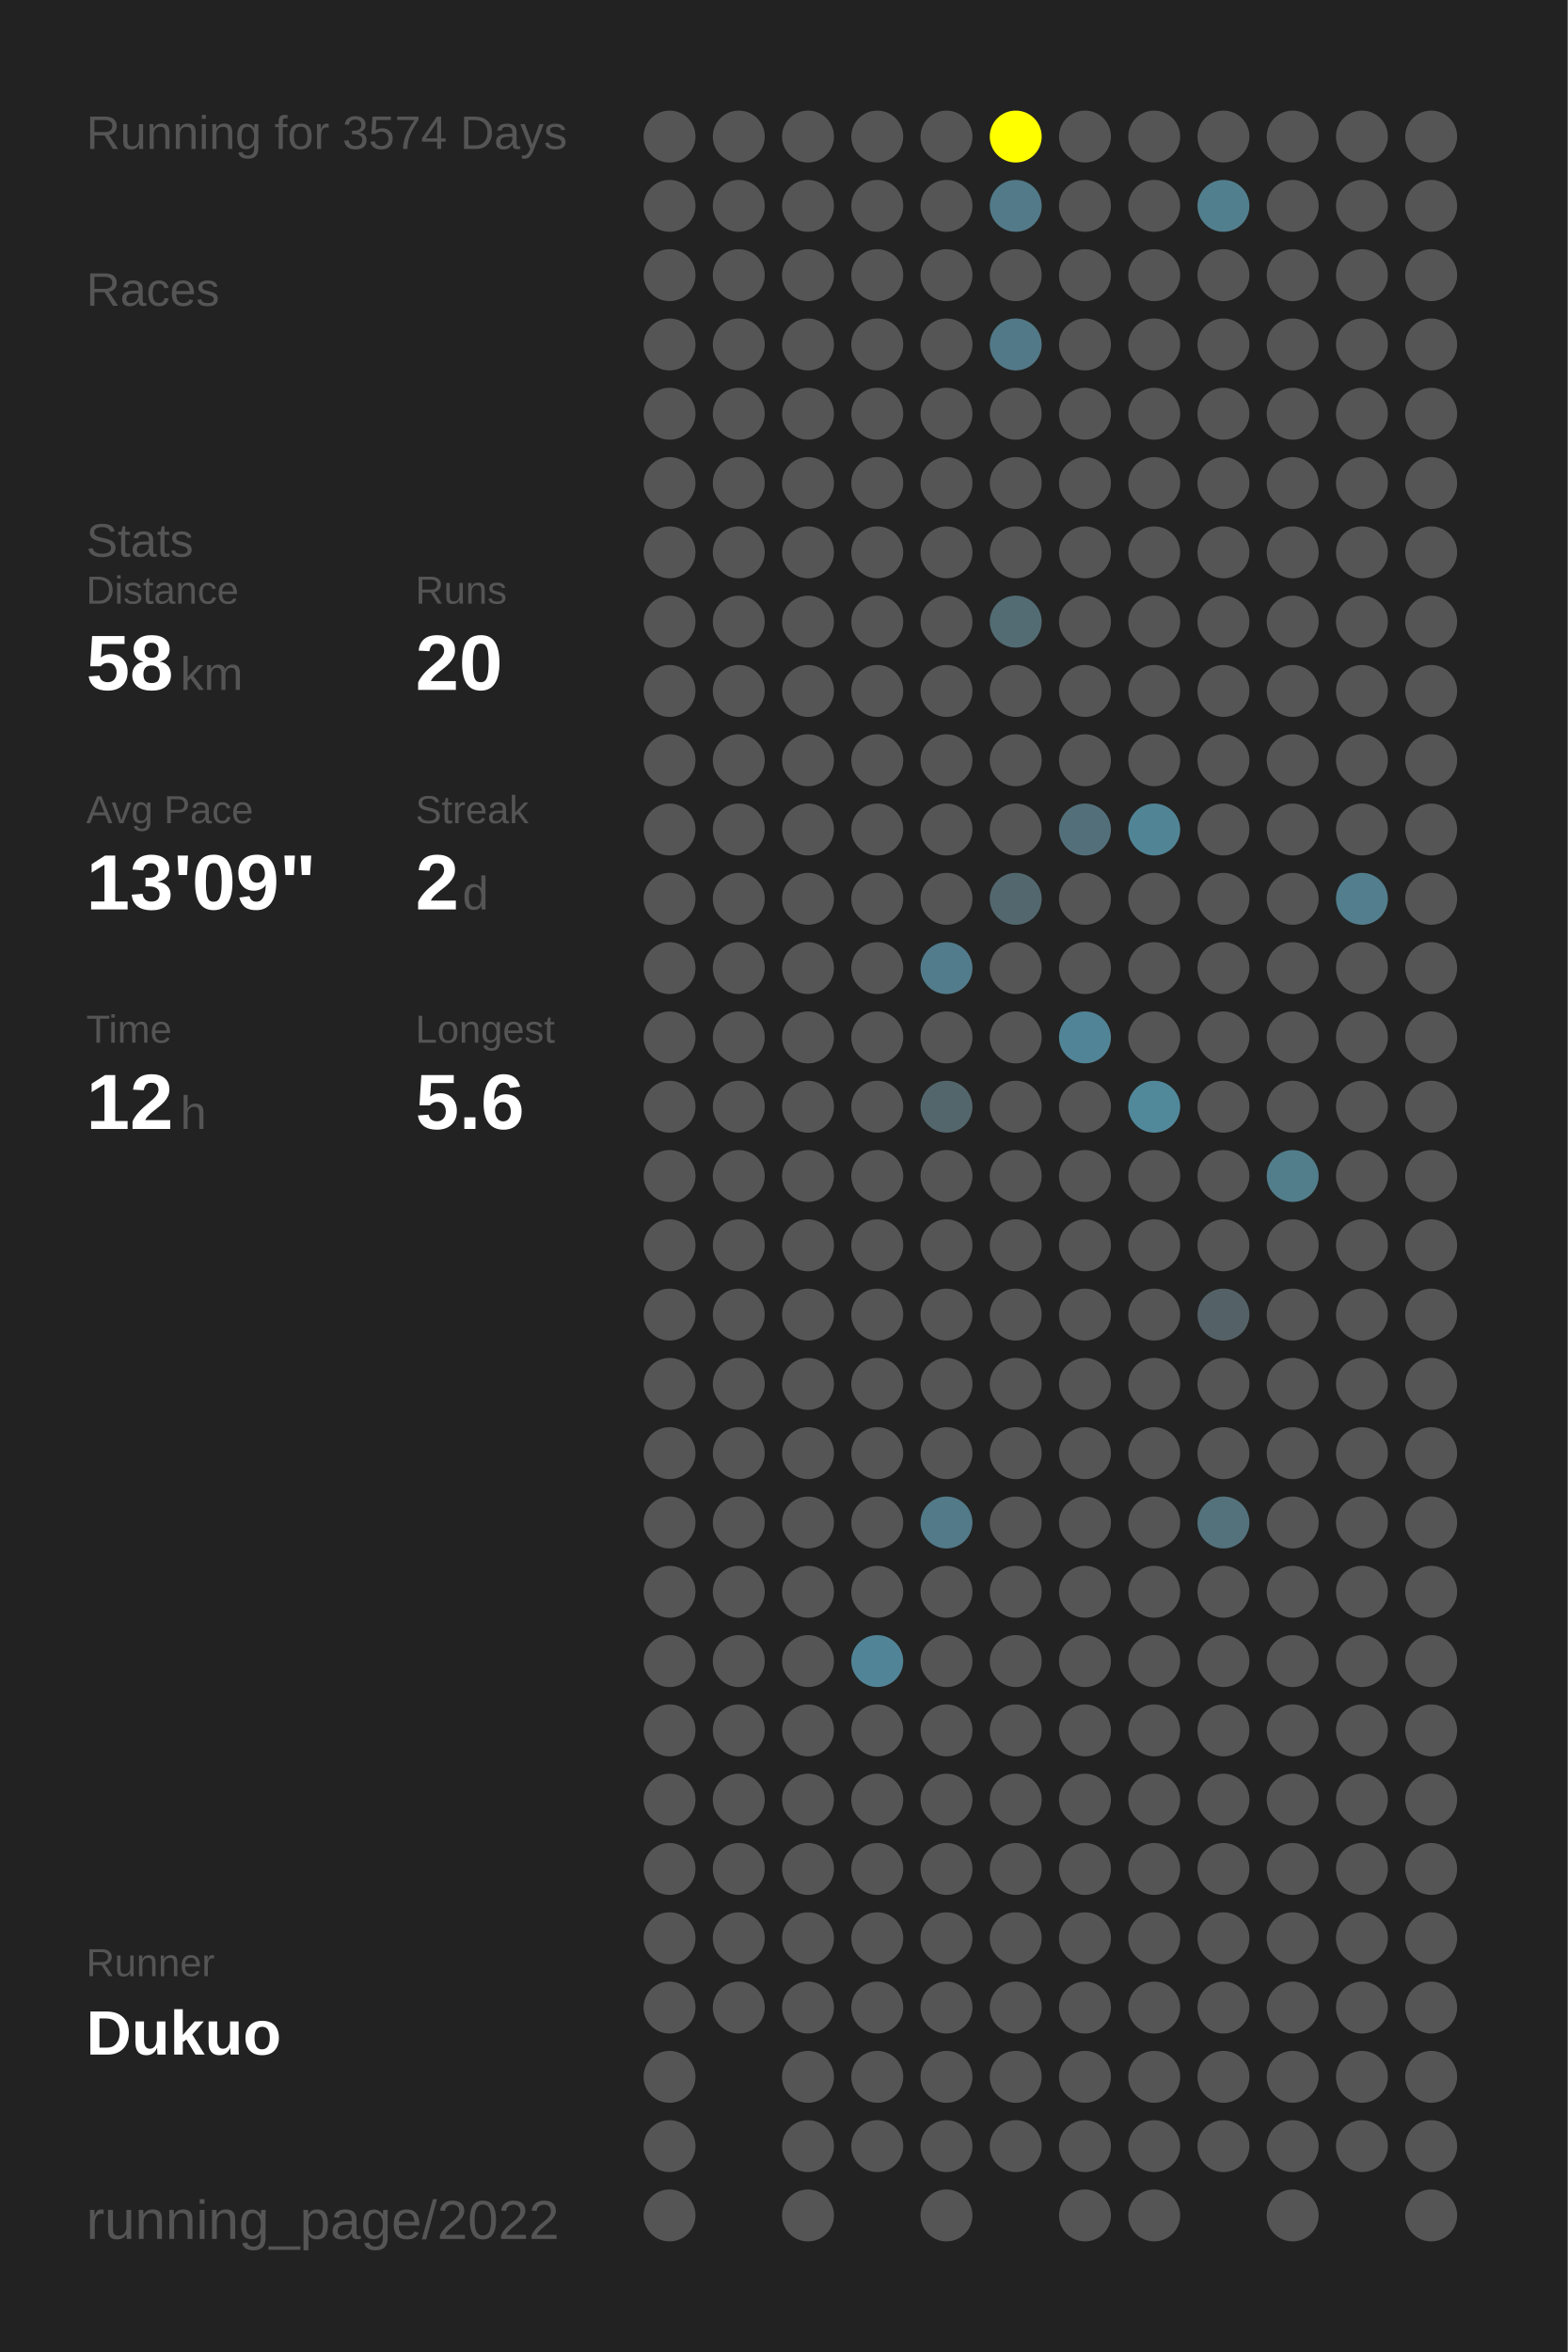
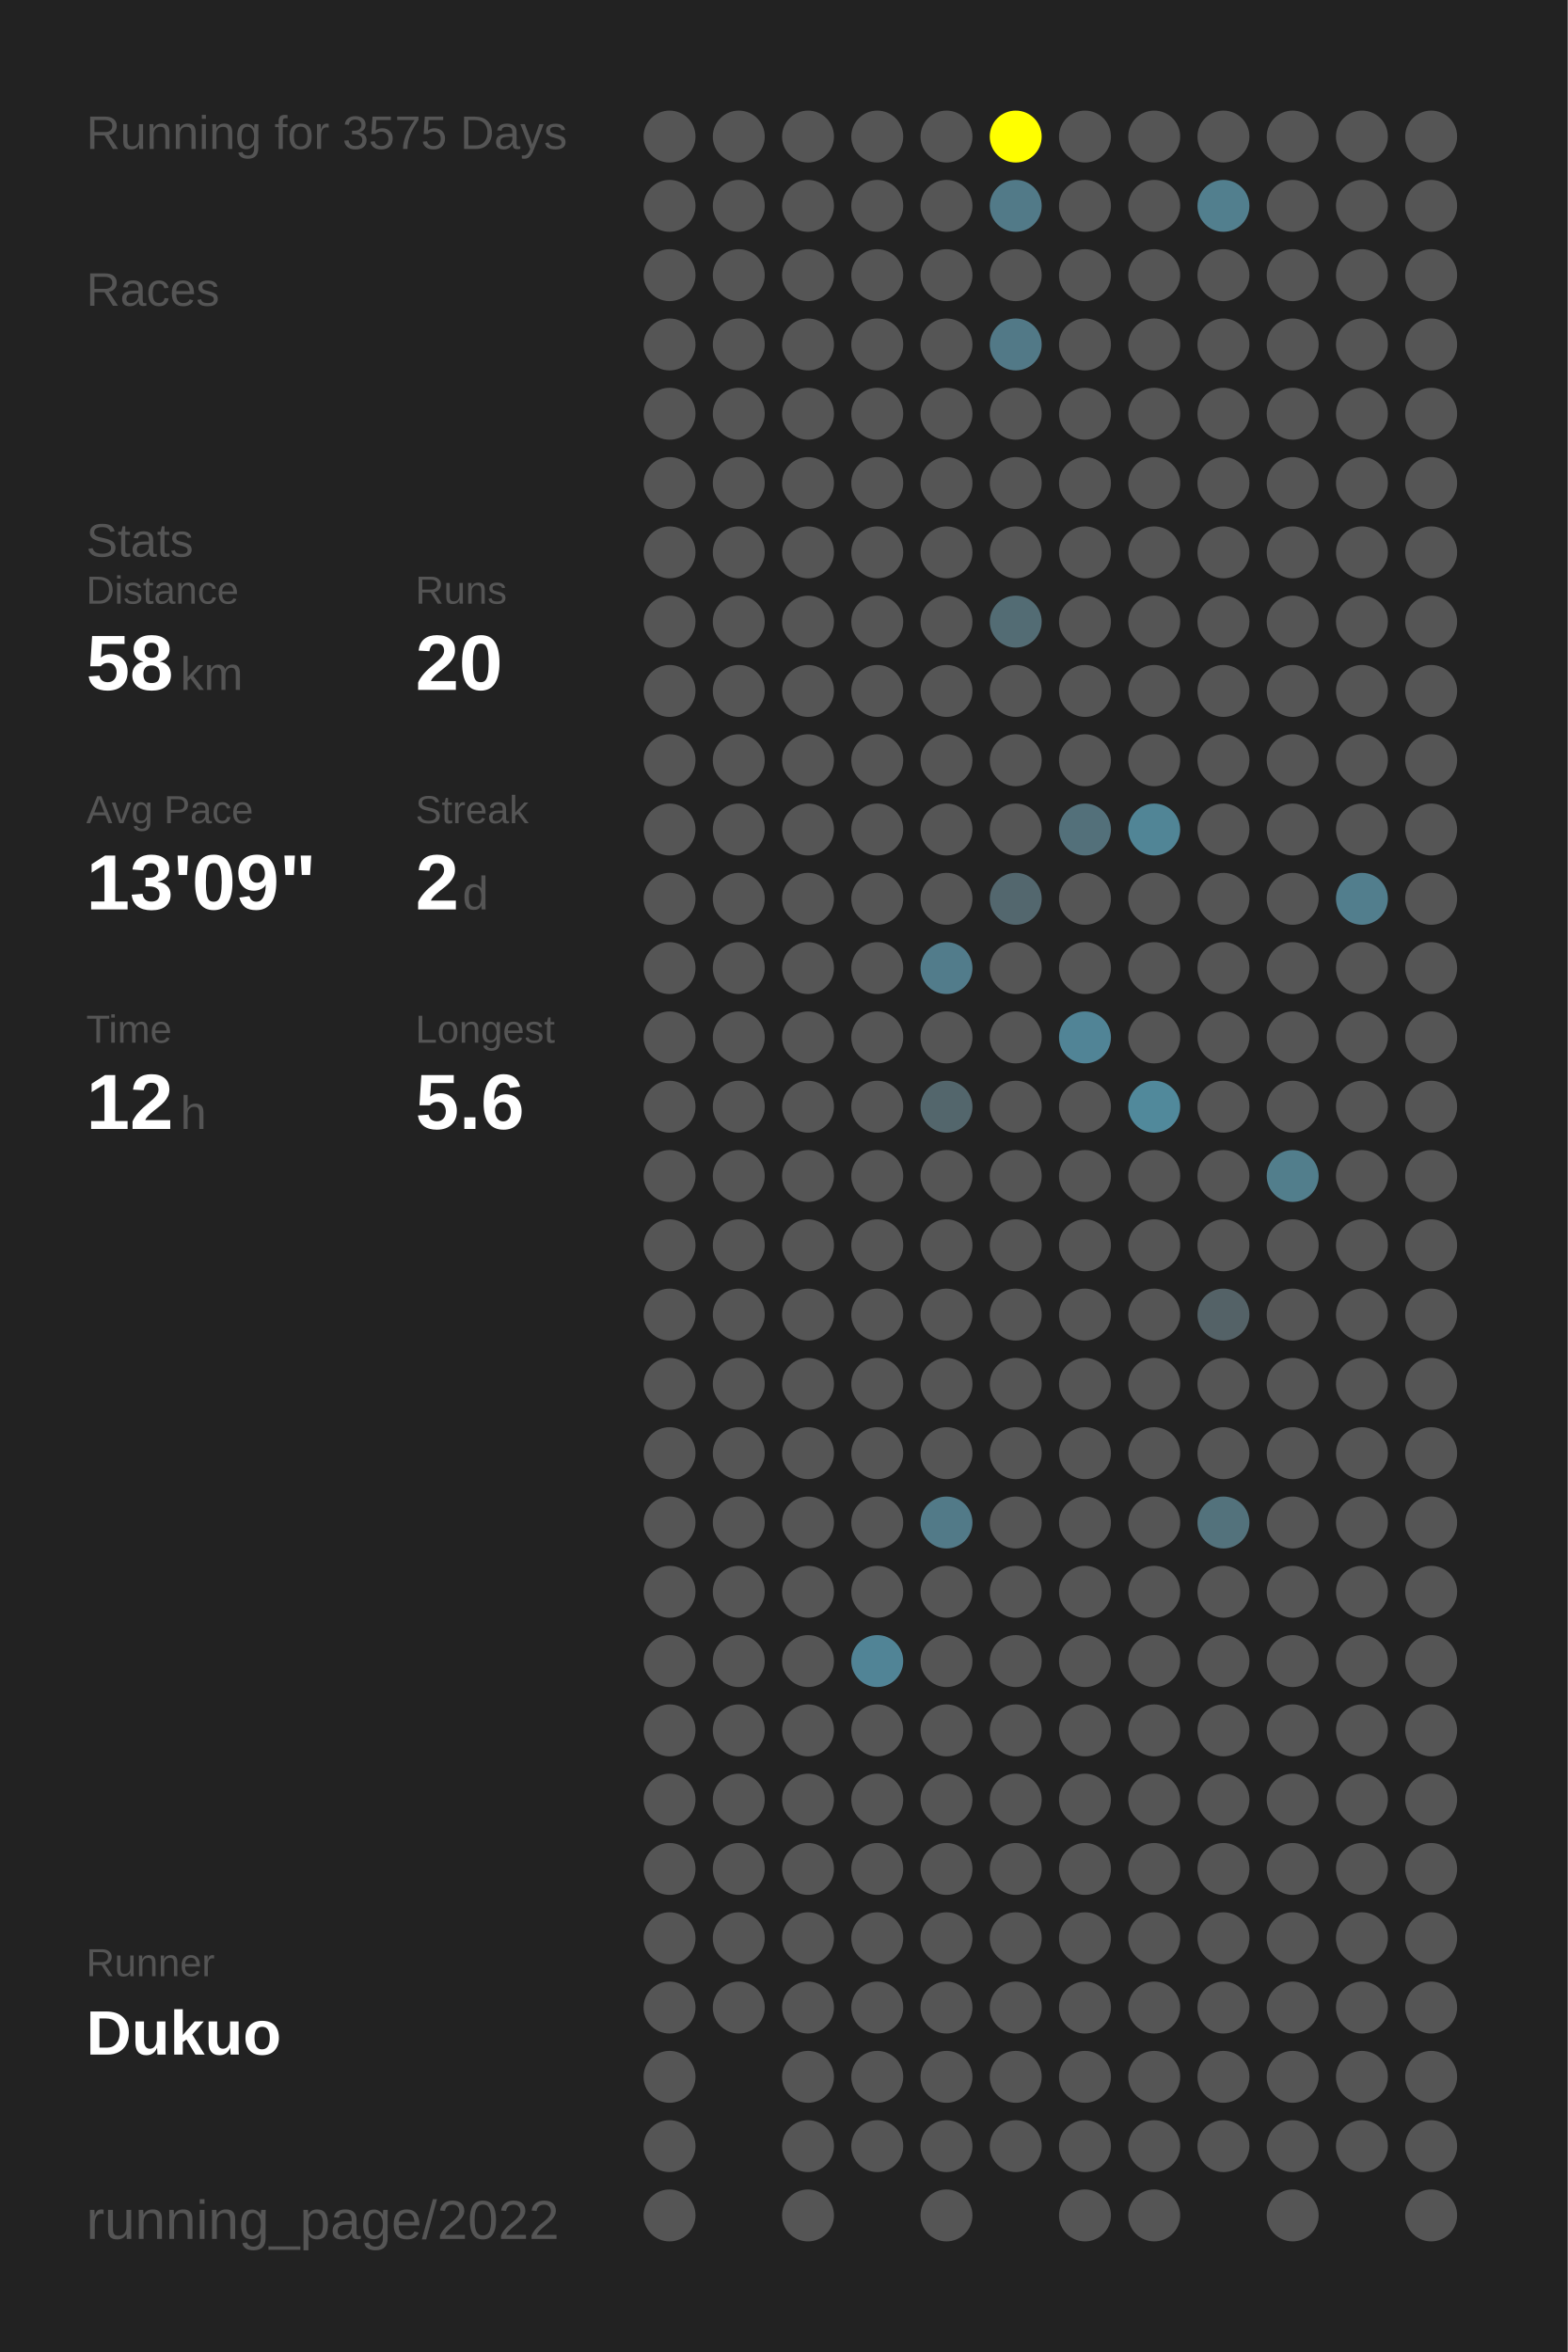
<svg xmlns="http://www.w3.org/2000/svg" baseProfile="full" height="300mm" version="1.1" viewBox="0,0,200,300" width="200mm">
  <defs />
  <rect fill="#222222" height="300" width="200" x="0" y="0" />
-   <text fill="#555555" style="font-size:6px; font-family:Arial;" x="11" y="19">Running for 3574 Days</text>
+   <text fill="#555555" style="font-size:6px; font-family:Arial;" x="11" y="19">Running for 3575 Days</text>
  <text fill="#555555" style="font-size:6px; font-family:Arial;" x="11" y="39">Races</text>
  <text fill="#555555" style="font-size:6px; font-family:Arial;" x="11" y="71">Stats</text>
  <text fill="#555555" style="font-size:5px; font-family:Arial;" x="11" y="77">Distance</text>
  <text fill="#FFFFFF" style="font-size:10px; font-family:Arial; font-weight:bold;" x="11" y="88">58</text>
  <text fill="#555555" style="font-size:6px; font-family:Arial;" x="23" y="88">km</text>
  <text fill="#555555" style="font-size:5px; font-family:Arial;" x="53" y="77">Runs</text>
  <text fill="#FFFFFF" style="font-size:10px; font-family:Arial; font-weight:bold;" x="53" y="88">20</text>
  <text fill="#555555" style="font-size:5px; font-family:Arial;" x="11" y="105">Avg Pace</text>
  <text fill="#FFFFFF" style="font-size:10px; font-family:Arial; font-weight:bold;" x="11" y="116">13'09"</text>
  <text fill="#555555" style="font-size:5px; font-family:Arial;" x="53" y="105">Streak</text>
  <text fill="#FFFFFF" style="font-size:10px; font-family:Arial; font-weight:bold;" x="53" y="116">2</text>
  <text fill="#555555" style="font-size:6px; font-family:Arial;" x="59" y="116">d</text>
  <text fill="#555555" style="font-size:5px; font-family:Arial;" x="11" y="133">Time</text>
  <text fill="#FFFFFF" style="font-size:10px; font-family:Arial; font-weight:bold;" x="11" y="144">12</text>
  <text fill="#555555" style="font-size:6px; font-family:Arial;" x="23" y="144">h</text>
  <text fill="#555555" style="font-size:5px; font-family:Arial;" x="53" y="133">Longest</text>
  <text fill="#FFFFFF" style="font-size:10px; font-family:Arial; font-weight:bold;" x="53" y="144">5.6</text>
  <text fill="#555555" style="font-size:5px; font-family:Arial;" x="11" y="252.065">Runner</text>
  <text fill="#FFFFFF" style="font-size:8px; font-family:Arial; font-weight:bold;" x="11" y="262.065">Dukuo</text>
  <text fill="#555555" style="font-size:7px; font-family:Arial;" x="11" y="285.581">running_page/2022</text>
  <circle cx="85.417" cy="17.419" fill="#555555" r="3.312" />
  <circle cx="85.417" cy="26.258" fill="#555555" r="3.312" />
  <circle cx="85.417" cy="35.097" fill="#555555" r="3.312" />
  <circle cx="85.417" cy="43.935" fill="#555555" r="3.312" />
  <circle cx="85.417" cy="52.774" fill="#555555" r="3.312" />
  <circle cx="85.417" cy="61.613" fill="#555555" r="3.312" />
  <circle cx="85.417" cy="70.452" fill="#555555" r="3.312" />
  <circle cx="85.417" cy="79.29" fill="#555555" r="3.312" />
  <circle cx="85.417" cy="88.129" fill="#555555" r="3.312" />
  <circle cx="85.417" cy="96.968" fill="#555555" r="3.312" />
  <circle cx="85.417" cy="105.806" fill="#555555" r="3.312" />
  <circle cx="85.417" cy="114.645" fill="#555555" r="3.312" />
  <circle cx="85.417" cy="123.484" fill="#555555" r="3.312" />
  <circle cx="85.417" cy="132.323" fill="#555555" r="3.312" />
  <circle cx="85.417" cy="141.161" fill="#555555" r="3.312" />
  <circle cx="85.417" cy="150" fill="#555555" r="3.312" />
  <circle cx="85.417" cy="158.839" fill="#555555" r="3.312" />
  <circle cx="85.417" cy="167.677" fill="#555555" r="3.312" />
  <circle cx="85.417" cy="176.516" fill="#555555" r="3.312" />
  <circle cx="85.417" cy="185.355" fill="#555555" r="3.312" />
  <circle cx="85.417" cy="194.194" fill="#555555" r="3.312" />
  <circle cx="85.417" cy="203.032" fill="#555555" r="3.312" />
  <circle cx="85.417" cy="211.871" fill="#555555" r="3.312" />
  <circle cx="85.417" cy="220.71" fill="#555555" r="3.312" />
  <circle cx="85.417" cy="229.548" fill="#555555" r="3.312" />
  <circle cx="85.417" cy="238.387" fill="#555555" r="3.312" />
  <circle cx="85.417" cy="247.226" fill="#555555" r="3.312" />
  <circle cx="85.417" cy="256.065" fill="#555555" r="3.312" />
  <circle cx="85.417" cy="264.903" fill="#555555" r="3.312" />
  <circle cx="85.417" cy="273.742" fill="#555555" r="3.312" />
  <circle cx="85.417" cy="282.581" fill="#555555" r="3.312" />
  <circle cx="94.25" cy="17.419" fill="#555555" r="3.312" />
  <circle cx="94.25" cy="26.258" fill="#555555" r="3.312" />
  <circle cx="94.25" cy="35.097" fill="#555555" r="3.312" />
  <circle cx="94.25" cy="43.935" fill="#555555" r="3.312" />
  <circle cx="94.25" cy="52.774" fill="#555555" r="3.312" />
  <circle cx="94.25" cy="61.613" fill="#555555" r="3.312" />
  <circle cx="94.25" cy="70.452" fill="#555555" r="3.312" />
  <circle cx="94.25" cy="79.29" fill="#555555" r="3.312" />
  <circle cx="94.25" cy="88.129" fill="#555555" r="3.312" />
  <circle cx="94.25" cy="96.968" fill="#555555" r="3.312" />
  <circle cx="94.25" cy="105.806" fill="#555555" r="3.312" />
  <circle cx="94.25" cy="114.645" fill="#555555" r="3.312" />
  <circle cx="94.25" cy="123.484" fill="#555555" r="3.312" />
  <circle cx="94.25" cy="132.323" fill="#555555" r="3.312" />
  <circle cx="94.25" cy="141.161" fill="#555555" r="3.312" />
  <circle cx="94.25" cy="150" fill="#555555" r="3.312" />
  <circle cx="94.25" cy="158.839" fill="#555555" r="3.312" />
  <circle cx="94.25" cy="167.677" fill="#555555" r="3.312" />
  <circle cx="94.25" cy="176.516" fill="#555555" r="3.312" />
  <circle cx="94.25" cy="185.355" fill="#555555" r="3.312" />
  <circle cx="94.25" cy="194.194" fill="#555555" r="3.312" />
  <circle cx="94.25" cy="203.032" fill="#555555" r="3.312" />
  <circle cx="94.25" cy="211.871" fill="#555555" r="3.312" />
  <circle cx="94.25" cy="220.71" fill="#555555" r="3.312" />
  <circle cx="94.25" cy="229.548" fill="#555555" r="3.312" />
  <circle cx="94.25" cy="238.387" fill="#555555" r="3.312" />
  <circle cx="94.25" cy="247.226" fill="#555555" r="3.312" />
  <circle cx="94.25" cy="256.065" fill="#555555" r="3.312" />
  <circle cx="103.083" cy="17.419" fill="#555555" r="3.312" />
  <circle cx="103.083" cy="26.258" fill="#555555" r="3.312" />
  <circle cx="103.083" cy="35.097" fill="#555555" r="3.312" />
  <circle cx="103.083" cy="43.935" fill="#555555" r="3.312" />
  <circle cx="103.083" cy="52.774" fill="#555555" r="3.312" />
  <circle cx="103.083" cy="61.613" fill="#555555" r="3.312" />
  <circle cx="103.083" cy="70.452" fill="#555555" r="3.312" />
  <circle cx="103.083" cy="79.29" fill="#555555" r="3.312" />
  <circle cx="103.083" cy="88.129" fill="#555555" r="3.312" />
  <circle cx="103.083" cy="96.968" fill="#555555" r="3.312" />
  <circle cx="103.083" cy="105.806" fill="#555555" r="3.312" />
  <circle cx="103.083" cy="114.645" fill="#555555" r="3.312" />
  <circle cx="103.083" cy="123.484" fill="#555555" r="3.312" />
  <circle cx="103.083" cy="132.323" fill="#555555" r="3.312" />
  <circle cx="103.083" cy="141.161" fill="#555555" r="3.312" />
  <circle cx="103.083" cy="150" fill="#555555" r="3.312" />
  <circle cx="103.083" cy="158.839" fill="#555555" r="3.312" />
  <circle cx="103.083" cy="167.677" fill="#555555" r="3.312" />
  <circle cx="103.083" cy="176.516" fill="#555555" r="3.312" />
  <circle cx="103.083" cy="185.355" fill="#555555" r="3.312" />
  <circle cx="103.083" cy="194.194" fill="#555555" r="3.312" />
  <circle cx="103.083" cy="203.032" fill="#555555" r="3.312" />
  <circle cx="103.083" cy="211.871" fill="#555555" r="3.312" />
  <circle cx="103.083" cy="220.71" fill="#555555" r="3.312" />
  <circle cx="103.083" cy="229.548" fill="#555555" r="3.312" />
  <circle cx="103.083" cy="238.387" fill="#555555" r="3.312" />
  <circle cx="103.083" cy="247.226" fill="#555555" r="3.312" />
  <circle cx="103.083" cy="256.065" fill="#555555" r="3.312" />
  <circle cx="103.083" cy="264.903" fill="#555555" r="3.312" />
  <circle cx="103.083" cy="273.742" fill="#555555" r="3.312" />
  <circle cx="103.083" cy="282.581" fill="#555555" r="3.312" />
  <circle cx="111.917" cy="17.419" fill="#555555" r="3.312" />
  <circle cx="111.917" cy="26.258" fill="#555555" r="3.312" />
  <circle cx="111.917" cy="35.097" fill="#555555" r="3.312" />
  <circle cx="111.917" cy="43.935" fill="#555555" r="3.312" />
  <circle cx="111.917" cy="52.774" fill="#555555" r="3.312" />
  <circle cx="111.917" cy="61.613" fill="#555555" r="3.312" />
  <circle cx="111.917" cy="70.452" fill="#555555" r="3.312" />
  <circle cx="111.917" cy="79.29" fill="#555555" r="3.312" />
  <circle cx="111.917" cy="88.129" fill="#555555" r="3.312" />
  <circle cx="111.917" cy="96.968" fill="#555555" r="3.312" />
  <circle cx="111.917" cy="105.806" fill="#555555" r="3.312" />
  <circle cx="111.917" cy="114.645" fill="#555555" r="3.312" />
  <circle cx="111.917" cy="123.484" fill="#555555" r="3.312" />
  <circle cx="111.917" cy="132.323" fill="#555555" r="3.312" />
  <circle cx="111.917" cy="141.161" fill="#555555" r="3.312" />
  <circle cx="111.917" cy="150" fill="#555555" r="3.312" />
  <circle cx="111.917" cy="158.839" fill="#555555" r="3.312" />
  <circle cx="111.917" cy="167.677" fill="#555555" r="3.312" />
  <circle cx="111.917" cy="176.516" fill="#555555" r="3.312" />
  <circle cx="111.917" cy="185.355" fill="#555555" r="3.312" />
  <circle cx="111.917" cy="194.194" fill="#555555" r="3.312" />
  <circle cx="111.917" cy="203.032" fill="#555555" r="3.312" />
  <circle cx="111.917" cy="211.871" fill="#518496" r="3.312" />
  <circle cx="111.917" cy="220.71" fill="#555555" r="3.312" />
  <circle cx="111.917" cy="229.548" fill="#555555" r="3.312" />
  <circle cx="111.917" cy="238.387" fill="#555555" r="3.312" />
  <circle cx="111.917" cy="247.226" fill="#555555" r="3.312" />
  <circle cx="111.917" cy="256.065" fill="#555555" r="3.312" />
  <circle cx="111.917" cy="264.903" fill="#555555" r="3.312" />
  <circle cx="111.917" cy="273.742" fill="#555555" r="3.312" />
  <circle cx="120.75" cy="17.419" fill="#555555" r="3.312" />
  <circle cx="120.75" cy="26.258" fill="#555555" r="3.312" />
  <circle cx="120.75" cy="35.097" fill="#555555" r="3.312" />
  <circle cx="120.75" cy="43.935" fill="#555555" r="3.312" />
  <circle cx="120.75" cy="52.774" fill="#555555" r="3.312" />
  <circle cx="120.75" cy="61.613" fill="#555555" r="3.312" />
  <circle cx="120.75" cy="70.452" fill="#555555" r="3.312" />
  <circle cx="120.75" cy="79.29" fill="#555555" r="3.312" />
  <circle cx="120.75" cy="88.129" fill="#555555" r="3.312" />
  <circle cx="120.75" cy="96.968" fill="#555555" r="3.312" />
  <circle cx="120.75" cy="105.806" fill="#555555" r="3.312" />
  <circle cx="120.75" cy="114.645" fill="#555555" r="3.312" />
  <circle cx="120.75" cy="123.484" fill="#527c8b" r="3.312" />
  <circle cx="120.75" cy="132.323" fill="#555555" r="3.312" />
  <circle cx="120.75" cy="141.161" fill="#53666c" r="3.312" />
  <circle cx="120.75" cy="150" fill="#555555" r="3.312" />
  <circle cx="120.75" cy="158.839" fill="#555555" r="3.312" />
  <circle cx="120.75" cy="167.677" fill="#555555" r="3.312" />
  <circle cx="120.75" cy="176.516" fill="#555555" r="3.312" />
  <circle cx="120.75" cy="185.355" fill="#555555" r="3.312" />
  <circle cx="120.75" cy="194.194" fill="#527a88" r="3.312" />
  <circle cx="120.75" cy="203.032" fill="#555555" r="3.312" />
  <circle cx="120.75" cy="211.871" fill="#555555" r="3.312" />
  <circle cx="120.75" cy="220.71" fill="#555555" r="3.312" />
  <circle cx="120.75" cy="229.548" fill="#555555" r="3.312" />
  <circle cx="120.75" cy="238.387" fill="#555555" r="3.312" />
  <circle cx="120.75" cy="247.226" fill="#555555" r="3.312" />
  <circle cx="120.75" cy="256.065" fill="#555555" r="3.312" />
  <circle cx="120.75" cy="264.903" fill="#555555" r="3.312" />
  <circle cx="120.75" cy="273.742" fill="#555555" r="3.312" />
  <circle cx="120.75" cy="282.581" fill="#555555" r="3.312" />
  <circle cx="129.583" cy="17.419" fill="#FFFF00" r="3.312" />
  <circle cx="129.583" cy="26.258" fill="#527a88" r="3.312" />
  <circle cx="129.583" cy="35.097" fill="#555555" r="3.312" />
  <circle cx="129.583" cy="43.935" fill="#527987" r="3.312" />
  <circle cx="129.583" cy="52.774" fill="#555555" r="3.312" />
  <circle cx="129.583" cy="61.613" fill="#555555" r="3.312" />
  <circle cx="129.583" cy="70.452" fill="#555555" r="3.312" />
  <circle cx="129.583" cy="79.29" fill="#536c74" r="3.312" />
  <circle cx="129.583" cy="88.129" fill="#555555" r="3.312" />
  <circle cx="129.583" cy="96.968" fill="#555555" r="3.312" />
  <circle cx="129.583" cy="105.806" fill="#555555" r="3.312" />
  <circle cx="129.583" cy="114.645" fill="#53676e" r="3.312" />
  <circle cx="129.583" cy="123.484" fill="#555555" r="3.312" />
  <circle cx="129.583" cy="132.323" fill="#555555" r="3.312" />
  <circle cx="129.583" cy="141.161" fill="#555555" r="3.312" />
  <circle cx="129.583" cy="150" fill="#555555" r="3.312" />
  <circle cx="129.583" cy="158.839" fill="#555555" r="3.312" />
  <circle cx="129.583" cy="167.677" fill="#555555" r="3.312" />
  <circle cx="129.583" cy="176.516" fill="#555555" r="3.312" />
  <circle cx="129.583" cy="185.355" fill="#555555" r="3.312" />
  <circle cx="129.583" cy="194.194" fill="#555555" r="3.312" />
  <circle cx="129.583" cy="203.032" fill="#555555" r="3.312" />
  <circle cx="129.583" cy="211.871" fill="#555555" r="3.312" />
  <circle cx="129.583" cy="220.71" fill="#555555" r="3.312" />
  <circle cx="129.583" cy="229.548" fill="#555555" r="3.312" />
  <circle cx="129.583" cy="238.387" fill="#555555" r="3.312" />
  <circle cx="129.583" cy="247.226" fill="#555555" r="3.312" />
  <circle cx="129.583" cy="256.065" fill="#555555" r="3.312" />
  <circle cx="129.583" cy="264.903" fill="#555555" r="3.312" />
  <circle cx="129.583" cy="273.742" fill="#555555" r="3.312" />
  <circle cx="138.417" cy="17.419" fill="#555555" r="3.312" />
  <circle cx="138.417" cy="26.258" fill="#555555" r="3.312" />
  <circle cx="138.417" cy="35.097" fill="#555555" r="3.312" />
  <circle cx="138.417" cy="43.935" fill="#555555" r="3.312" />
  <circle cx="138.417" cy="52.774" fill="#555555" r="3.312" />
  <circle cx="138.417" cy="61.613" fill="#555555" r="3.312" />
  <circle cx="138.417" cy="70.452" fill="#555555" r="3.312" />
  <circle cx="138.417" cy="79.29" fill="#555555" r="3.312" />
  <circle cx="138.417" cy="88.129" fill="#555555" r="3.312" />
  <circle cx="138.417" cy="96.968" fill="#555555" r="3.312" />
  <circle cx="138.417" cy="105.806" fill="#53707a" r="3.312" />
  <circle cx="138.417" cy="114.645" fill="#555555" r="3.312" />
  <circle cx="138.417" cy="123.484" fill="#555555" r="3.312" />
  <circle cx="138.417" cy="132.323" fill="#518496" r="3.312" />
  <circle cx="138.417" cy="141.161" fill="#555555" r="3.312" />
  <circle cx="138.417" cy="150" fill="#555555" r="3.312" />
  <circle cx="138.417" cy="158.839" fill="#555555" r="3.312" />
  <circle cx="138.417" cy="167.677" fill="#555555" r="3.312" />
  <circle cx="138.417" cy="176.516" fill="#555555" r="3.312" />
  <circle cx="138.417" cy="185.355" fill="#555555" r="3.312" />
  <circle cx="138.417" cy="194.194" fill="#555555" r="3.312" />
  <circle cx="138.417" cy="203.032" fill="#555555" r="3.312" />
  <circle cx="138.417" cy="211.871" fill="#555555" r="3.312" />
  <circle cx="138.417" cy="220.71" fill="#555555" r="3.312" />
  <circle cx="138.417" cy="229.548" fill="#555555" r="3.312" />
  <circle cx="138.417" cy="238.387" fill="#555555" r="3.312" />
  <circle cx="138.417" cy="247.226" fill="#555555" r="3.312" />
  <circle cx="138.417" cy="256.065" fill="#555555" r="3.312" />
  <circle cx="138.417" cy="264.903" fill="#555555" r="3.312" />
  <circle cx="138.417" cy="273.742" fill="#555555" r="3.312" />
  <circle cx="138.417" cy="282.581" fill="#555555" r="3.312" />
  <circle cx="147.25" cy="17.419" fill="#555555" r="3.312" />
  <circle cx="147.25" cy="26.258" fill="#555555" r="3.312" />
  <circle cx="147.25" cy="35.097" fill="#555555" r="3.312" />
  <circle cx="147.25" cy="43.935" fill="#555555" r="3.312" />
  <circle cx="147.25" cy="52.774" fill="#555555" r="3.312" />
  <circle cx="147.25" cy="61.613" fill="#555555" r="3.312" />
  <circle cx="147.25" cy="70.452" fill="#555555" r="3.312" />
  <circle cx="147.25" cy="79.29" fill="#555555" r="3.312" />
  <circle cx="147.25" cy="88.129" fill="#555555" r="3.312" />
  <circle cx="147.25" cy="96.968" fill="#555555" r="3.312" />
  <circle cx="147.25" cy="105.806" fill="#518596" r="3.312" />
  <circle cx="147.25" cy="114.645" fill="#555555" r="3.312" />
  <circle cx="147.25" cy="123.484" fill="#555555" r="3.312" />
  <circle cx="147.25" cy="132.323" fill="#555555" r="3.312" />
  <circle cx="147.25" cy="141.161" fill="#51899b" r="3.312" />
  <circle cx="147.25" cy="150" fill="#555555" r="3.312" />
  <circle cx="147.25" cy="158.839" fill="#555555" r="3.312" />
  <circle cx="147.25" cy="167.677" fill="#555555" r="3.312" />
  <circle cx="147.25" cy="176.516" fill="#555555" r="3.312" />
  <circle cx="147.25" cy="185.355" fill="#555555" r="3.312" />
  <circle cx="147.25" cy="194.194" fill="#555555" r="3.312" />
  <circle cx="147.25" cy="203.032" fill="#555555" r="3.312" />
  <circle cx="147.25" cy="211.871" fill="#555555" r="3.312" />
  <circle cx="147.25" cy="220.71" fill="#555555" r="3.312" />
  <circle cx="147.25" cy="229.548" fill="#555555" r="3.312" />
  <circle cx="147.25" cy="238.387" fill="#555555" r="3.312" />
  <circle cx="147.25" cy="247.226" fill="#555555" r="3.312" />
  <circle cx="147.25" cy="256.065" fill="#555555" r="3.312" />
  <circle cx="147.25" cy="264.903" fill="#555555" r="3.312" />
  <circle cx="147.25" cy="273.742" fill="#555555" r="3.312" />
  <circle cx="147.25" cy="282.581" fill="#555555" r="3.312" />
  <circle cx="156.083" cy="17.419" fill="#555555" r="3.312" />
  <circle cx="156.083" cy="26.258" fill="#527f8e" r="3.312" />
  <circle cx="156.083" cy="35.097" fill="#555555" r="3.312" />
  <circle cx="156.083" cy="43.935" fill="#555555" r="3.312" />
  <circle cx="156.083" cy="52.774" fill="#555555" r="3.312" />
  <circle cx="156.083" cy="61.613" fill="#555555" r="3.312" />
  <circle cx="156.083" cy="70.452" fill="#555555" r="3.312" />
  <circle cx="156.083" cy="79.29" fill="#555555" r="3.312" />
  <circle cx="156.083" cy="88.129" fill="#555555" r="3.312" />
  <circle cx="156.083" cy="96.968" fill="#555555" r="3.312" />
  <circle cx="156.083" cy="105.806" fill="#555555" r="3.312" />
  <circle cx="156.083" cy="114.645" fill="#555555" r="3.312" />
  <circle cx="156.083" cy="123.484" fill="#555555" r="3.312" />
  <circle cx="156.083" cy="132.323" fill="#555555" r="3.312" />
  <circle cx="156.083" cy="141.161" fill="#555555" r="3.312" />
  <circle cx="156.083" cy="150" fill="#555555" r="3.312" />
  <circle cx="156.083" cy="158.839" fill="#555555" r="3.312" />
  <circle cx="156.083" cy="167.677" fill="#546267" r="3.312" />
  <circle cx="156.083" cy="176.516" fill="#555555" r="3.312" />
  <circle cx="156.083" cy="185.355" fill="#555555" r="3.312" />
  <circle cx="156.083" cy="194.194" fill="#53727c" r="3.312" />
  <circle cx="156.083" cy="203.032" fill="#555555" r="3.312" />
  <circle cx="156.083" cy="211.871" fill="#555555" r="3.312" />
  <circle cx="156.083" cy="220.71" fill="#555555" r="3.312" />
  <circle cx="156.083" cy="229.548" fill="#555555" r="3.312" />
  <circle cx="156.083" cy="238.387" fill="#555555" r="3.312" />
  <circle cx="156.083" cy="247.226" fill="#555555" r="3.312" />
  <circle cx="156.083" cy="256.065" fill="#555555" r="3.312" />
  <circle cx="156.083" cy="264.903" fill="#555555" r="3.312" />
  <circle cx="156.083" cy="273.742" fill="#555555" r="3.312" />
  <circle cx="164.917" cy="17.419" fill="#555555" r="3.312" />
  <circle cx="164.917" cy="26.258" fill="#555555" r="3.312" />
  <circle cx="164.917" cy="35.097" fill="#555555" r="3.312" />
  <circle cx="164.917" cy="43.935" fill="#555555" r="3.312" />
  <circle cx="164.917" cy="52.774" fill="#555555" r="3.312" />
  <circle cx="164.917" cy="61.613" fill="#555555" r="3.312" />
  <circle cx="164.917" cy="70.452" fill="#555555" r="3.312" />
  <circle cx="164.917" cy="79.29" fill="#555555" r="3.312" />
  <circle cx="164.917" cy="88.129" fill="#555555" r="3.312" />
  <circle cx="164.917" cy="96.968" fill="#555555" r="3.312" />
  <circle cx="164.917" cy="105.806" fill="#555555" r="3.312" />
  <circle cx="164.917" cy="114.645" fill="#555555" r="3.312" />
  <circle cx="164.917" cy="123.484" fill="#555555" r="3.312" />
  <circle cx="164.917" cy="132.323" fill="#555555" r="3.312" />
  <circle cx="164.917" cy="141.161" fill="#555555" r="3.312" />
  <circle cx="164.917" cy="150" fill="#527e8c" r="3.312" />
  <circle cx="164.917" cy="158.839" fill="#555555" r="3.312" />
  <circle cx="164.917" cy="167.677" fill="#555555" r="3.312" />
  <circle cx="164.917" cy="176.516" fill="#555555" r="3.312" />
  <circle cx="164.917" cy="185.355" fill="#555555" r="3.312" />
  <circle cx="164.917" cy="194.194" fill="#555555" r="3.312" />
  <circle cx="164.917" cy="203.032" fill="#555555" r="3.312" />
  <circle cx="164.917" cy="211.871" fill="#555555" r="3.312" />
  <circle cx="164.917" cy="220.71" fill="#555555" r="3.312" />
  <circle cx="164.917" cy="229.548" fill="#555555" r="3.312" />
  <circle cx="164.917" cy="238.387" fill="#555555" r="3.312" />
  <circle cx="164.917" cy="247.226" fill="#555555" r="3.312" />
  <circle cx="164.917" cy="256.065" fill="#555555" r="3.312" />
  <circle cx="164.917" cy="264.903" fill="#555555" r="3.312" />
  <circle cx="164.917" cy="273.742" fill="#555555" r="3.312" />
  <circle cx="164.917" cy="282.581" fill="#555555" r="3.312" />
  <circle cx="173.75" cy="17.419" fill="#555555" r="3.312" />
  <circle cx="173.75" cy="26.258" fill="#555555" r="3.312" />
  <circle cx="173.75" cy="35.097" fill="#555555" r="3.312" />
  <circle cx="173.75" cy="43.935" fill="#555555" r="3.312" />
  <circle cx="173.75" cy="52.774" fill="#555555" r="3.312" />
  <circle cx="173.75" cy="61.613" fill="#555555" r="3.312" />
  <circle cx="173.75" cy="70.452" fill="#555555" r="3.312" />
  <circle cx="173.75" cy="79.29" fill="#555555" r="3.312" />
  <circle cx="173.75" cy="88.129" fill="#555555" r="3.312" />
  <circle cx="173.75" cy="96.968" fill="#555555" r="3.312" />
  <circle cx="173.75" cy="105.806" fill="#555555" r="3.312" />
  <circle cx="173.75" cy="114.645" fill="#527e8d" r="3.312" />
  <circle cx="173.75" cy="123.484" fill="#555555" r="3.312" />
  <circle cx="173.75" cy="132.323" fill="#555555" r="3.312" />
  <circle cx="173.75" cy="141.161" fill="#555555" r="3.312" />
  <circle cx="173.75" cy="150" fill="#555555" r="3.312" />
  <circle cx="173.75" cy="158.839" fill="#555555" r="3.312" />
  <circle cx="173.75" cy="167.677" fill="#555555" r="3.312" />
  <circle cx="173.75" cy="176.516" fill="#555555" r="3.312" />
  <circle cx="173.75" cy="185.355" fill="#555555" r="3.312" />
  <circle cx="173.75" cy="194.194" fill="#555555" r="3.312" />
  <circle cx="173.75" cy="203.032" fill="#555555" r="3.312" />
  <circle cx="173.75" cy="211.871" fill="#555555" r="3.312" />
  <circle cx="173.75" cy="220.71" fill="#555555" r="3.312" />
  <circle cx="173.75" cy="229.548" fill="#555555" r="3.312" />
  <circle cx="173.75" cy="238.387" fill="#555555" r="3.312" />
  <circle cx="173.75" cy="247.226" fill="#555555" r="3.312" />
  <circle cx="173.75" cy="256.065" fill="#555555" r="3.312" />
  <circle cx="173.75" cy="264.903" fill="#555555" r="3.312" />
  <circle cx="173.75" cy="273.742" fill="#555555" r="3.312" />
  <circle cx="182.583" cy="17.419" fill="#555555" r="3.312" />
  <circle cx="182.583" cy="26.258" fill="#555555" r="3.312" />
  <circle cx="182.583" cy="35.097" fill="#555555" r="3.312" />
  <circle cx="182.583" cy="43.935" fill="#555555" r="3.312" />
  <circle cx="182.583" cy="52.774" fill="#555555" r="3.312" />
  <circle cx="182.583" cy="61.613" fill="#555555" r="3.312" />
  <circle cx="182.583" cy="70.452" fill="#555555" r="3.312" />
  <circle cx="182.583" cy="79.29" fill="#555555" r="3.312" />
  <circle cx="182.583" cy="88.129" fill="#555555" r="3.312" />
  <circle cx="182.583" cy="96.968" fill="#555555" r="3.312" />
  <circle cx="182.583" cy="105.806" fill="#555555" r="3.312" />
  <circle cx="182.583" cy="114.645" fill="#555555" r="3.312" />
  <circle cx="182.583" cy="123.484" fill="#555555" r="3.312" />
  <circle cx="182.583" cy="132.323" fill="#555555" r="3.312" />
  <circle cx="182.583" cy="141.161" fill="#555555" r="3.312" />
  <circle cx="182.583" cy="150" fill="#555555" r="3.312" />
  <circle cx="182.583" cy="158.839" fill="#555555" r="3.312" />
  <circle cx="182.583" cy="167.677" fill="#555555" r="3.312" />
  <circle cx="182.583" cy="176.516" fill="#555555" r="3.312" />
  <circle cx="182.583" cy="185.355" fill="#555555" r="3.312" />
  <circle cx="182.583" cy="194.194" fill="#555555" r="3.312" />
  <circle cx="182.583" cy="203.032" fill="#555555" r="3.312" />
  <circle cx="182.583" cy="211.871" fill="#555555" r="3.312" />
  <circle cx="182.583" cy="220.71" fill="#555555" r="3.312" />
  <circle cx="182.583" cy="229.548" fill="#555555" r="3.312" />
  <circle cx="182.583" cy="238.387" fill="#555555" r="3.312" />
  <circle cx="182.583" cy="247.226" fill="#555555" r="3.312" />
  <circle cx="182.583" cy="256.065" fill="#555555" r="3.312" />
  <circle cx="182.583" cy="264.903" fill="#555555" r="3.312" />
  <circle cx="182.583" cy="273.742" fill="#555555" r="3.312" />
  <circle cx="182.583" cy="282.581" fill="#555555" r="3.312" />
</svg>
